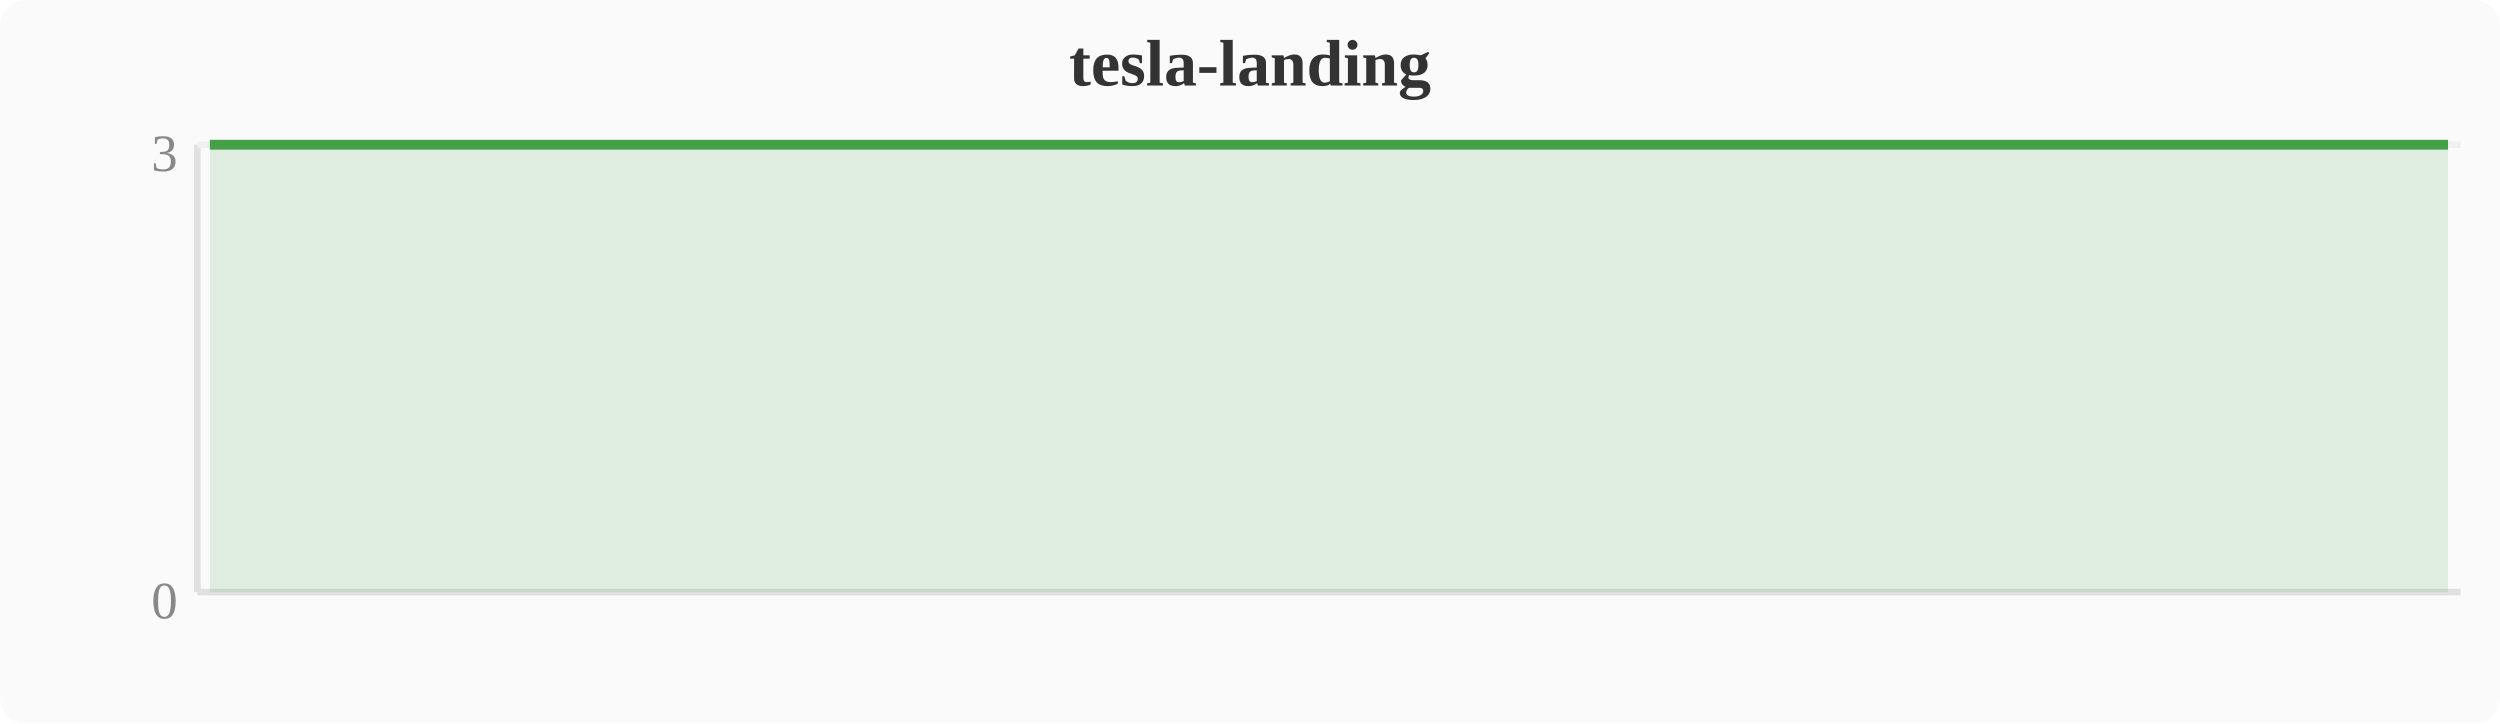
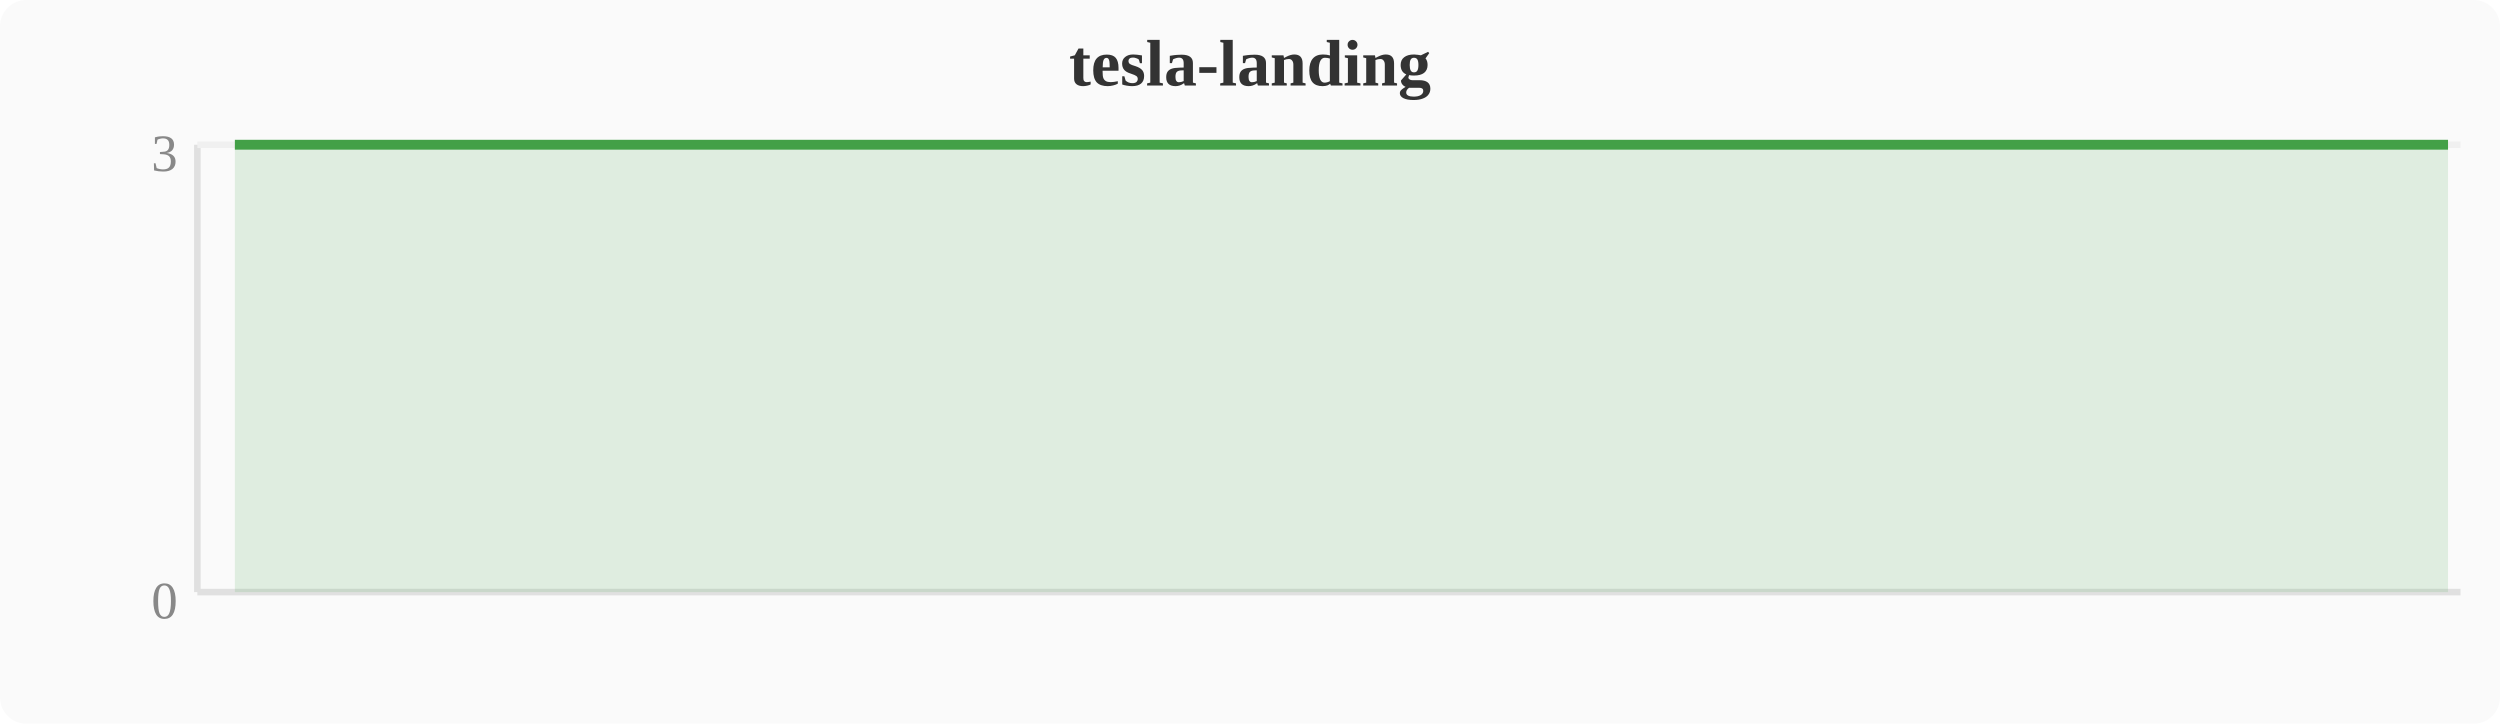
<svg xmlns="http://www.w3.org/2000/svg" width="380" height="110" viewBox="0 0 380 110">
  <rect width="380" height="110" fill="#fafafa" rx="4" />
  <text x="190" y="13" text-anchor="middle" font-size="10" font-weight="bold" fill="#333">tesla-landing</text>
  <line x1="30" y1="22" x2="30" y2="90" stroke="#e0e0e0" stroke-width="1" />
  <line x1="30" y1="90" x2="374" y2="90" stroke="#e0e0e0" stroke-width="1" />
  <line x1="30" y1="22" x2="374" y2="22" stroke="#f0f0f0" stroke-width="1" />
  <text x="27" y="94" text-anchor="end" font-size="8" fill="#888">0</text>
  <text x="27" y="26" text-anchor="end" font-size="8" fill="#888">3</text>
-   <polygon points="31.9,22.0 39.6,22.0 43.4,22.0 47.2,22.0 51.0,22.0 54.8,22.0 58.7,22.0 62.5,22.0 66.3,22.0 74.0,22.0 77.8,22.0 85.4,22.0 89.2,22.0 93.1,22.0 96.9,22.0 100.7,22.0 104.5,22.0 108.4,22.0 112.2,22.0 116.0,22.0 119.8,22.0 123.6,22.0 127.5,22.0 131.3,22.0 135.1,22.0 138.9,22.0 142.8,22.0 146.6,22.0 150.4,22.0 154.2,22.0 158.0,22.0 161.9,22.0 165.7,22.0 169.5,22.0 173.3,22.0 177.2,22.0 181.0,22.0 184.8,22.0 188.6,22.0 192.4,22.0 196.3,22.0 200.1,22.0 203.9,22.0 207.7,22.0 211.6,22.0 215.4,22.0 219.2,22.0 223.0,22.0 226.8,22.0 230.7,22.0 234.5,22.0 238.3,22.0 242.1,22.0 246.0,22.0 249.8,22.0 253.6,22.0 257.4,22.0 261.2,22.0 265.1,22.0 268.9,22.0 272.7,22.0 276.5,22.0 280.4,22.0 284.2,22.0 288.0,22.0 291.8,22.0 295.6,22.0 299.5,22.0 303.3,22.0 307.1,22.0 310.9,22.0 314.8,22.0 318.6,22.0 322.4,22.0 326.2,22.0 330.0,22.0 333.9,22.0 337.7,22.0 341.5,22.0 345.3,22.0 349.2,22.0 353.0,22.0 356.8,22.0 360.6,22.0 364.4,22.0 368.3,22.0 372.1,22.0 372.1,90 31.9,90" fill="#43a047" opacity="0.15" />
-   <polyline points="31.9,22.0 39.6,22.0 43.4,22.0 47.2,22.0 51.0,22.0 54.8,22.0 58.7,22.0 62.5,22.0 66.3,22.0 74.0,22.0 77.8,22.0 85.4,22.0 89.2,22.0 93.1,22.0 96.9,22.0 100.7,22.0 104.5,22.0 108.4,22.0 112.2,22.0 116.0,22.0 119.8,22.0 123.6,22.0 127.5,22.0 131.3,22.0 135.1,22.0 138.9,22.0 142.8,22.0 146.6,22.0 150.4,22.0 154.2,22.0 158.0,22.0 161.9,22.0 165.7,22.0 169.5,22.0 173.3,22.0 177.2,22.0 181.0,22.0 184.8,22.0 188.6,22.0 192.4,22.0 196.3,22.0 200.1,22.0 203.9,22.0 207.7,22.0 211.6,22.0 215.4,22.0 219.2,22.0 223.0,22.0 226.8,22.0 230.7,22.0 234.5,22.0 238.3,22.0 242.1,22.0 246.0,22.0 249.8,22.0 253.6,22.0 257.4,22.0 261.2,22.0 265.1,22.0 268.9,22.0 272.7,22.0 276.5,22.0 280.4,22.0 284.2,22.0 288.0,22.0 291.8,22.0 295.6,22.0 299.5,22.0 303.3,22.0 307.1,22.0 310.9,22.0 314.8,22.0 318.6,22.0 322.4,22.0 326.2,22.0 330.0,22.0 333.9,22.0 337.7,22.0 341.5,22.0 345.3,22.0 349.2,22.0 353.0,22.0 356.8,22.0 360.6,22.0 364.4,22.0 368.3,22.0 372.1,22.0" fill="none" stroke="#43a047" stroke-width="1.5" stroke-linejoin="round" />
+   <polygon points="35.7,22.0 39.6,22.0 43.4,22.0 47.2,22.0 51.0,22.0 54.8,22.0 58.7,22.0 62.5,22.0 70.1,22.0 74.0,22.0 81.6,22.0 85.4,22.0 89.2,22.0 93.1,22.0 96.9,22.0 100.7,22.0 104.5,22.0 108.4,22.0 112.2,22.0 116.0,22.0 119.8,22.0 123.6,22.0 127.5,22.0 131.3,22.0 135.1,22.0 138.9,22.0 142.8,22.0 146.6,22.0 150.4,22.0 154.2,22.0 158.0,22.0 161.9,22.0 165.7,22.0 169.5,22.0 173.3,22.0 177.2,22.0 181.0,22.0 184.8,22.0 188.6,22.0 192.4,22.0 196.3,22.0 200.1,22.0 203.9,22.0 207.7,22.0 211.6,22.0 215.4,22.0 219.2,22.0 223.0,22.0 226.8,22.0 230.7,22.0 234.5,22.0 238.3,22.0 242.1,22.0 246.0,22.0 249.8,22.0 253.6,22.0 257.4,22.0 261.2,22.0 265.1,22.0 268.9,22.0 272.7,22.0 276.5,22.0 280.4,22.0 284.2,22.0 288.0,22.0 291.8,22.0 295.6,22.0 299.5,22.0 303.3,22.0 307.1,22.0 310.9,22.0 314.8,22.0 318.6,22.0 322.4,22.0 326.2,22.0 330.0,22.0 333.9,22.0 337.7,22.0 341.5,22.0 345.3,22.0 349.2,22.0 353.0,22.0 356.8,22.0 360.6,22.0 364.4,22.0 368.3,22.0 372.1,22.0 372.1,90 35.7,90" fill="#43a047" opacity="0.15" />
+   <polyline points="35.7,22.0 39.6,22.0 43.4,22.0 47.2,22.0 51.0,22.0 54.8,22.0 58.7,22.0 62.5,22.0 70.1,22.0 74.0,22.0 81.6,22.0 85.4,22.0 89.2,22.0 93.1,22.0 96.9,22.0 100.7,22.0 104.5,22.0 108.4,22.0 112.2,22.0 116.0,22.0 119.8,22.0 123.6,22.0 127.5,22.0 131.3,22.0 135.1,22.0 138.9,22.0 142.8,22.0 146.6,22.0 150.4,22.0 154.2,22.0 158.0,22.0 161.9,22.0 165.7,22.0 169.5,22.0 173.3,22.0 177.2,22.0 181.0,22.0 184.8,22.0 188.6,22.0 192.4,22.0 196.3,22.0 200.1,22.0 203.9,22.0 207.7,22.0 211.6,22.0 215.4,22.0 219.2,22.0 223.0,22.0 226.8,22.0 230.7,22.0 234.5,22.0 238.3,22.0 242.1,22.0 246.0,22.0 249.8,22.0 253.6,22.0 257.4,22.0 261.2,22.0 265.1,22.0 268.9,22.0 272.7,22.0 276.5,22.0 280.4,22.0 284.2,22.0 288.0,22.0 291.8,22.0 295.6,22.0 299.5,22.0 303.3,22.0 307.1,22.0 310.9,22.0 314.8,22.0 318.6,22.0 322.4,22.0 326.2,22.0 330.0,22.0 333.9,22.0 337.7,22.0 341.5,22.0 345.3,22.0 349.2,22.0 353.0,22.0 356.8,22.0 360.6,22.0 364.4,22.0 368.3,22.0 372.1,22.0" fill="none" stroke="#43a047" stroke-width="1.5" stroke-linejoin="round" />
</svg>
